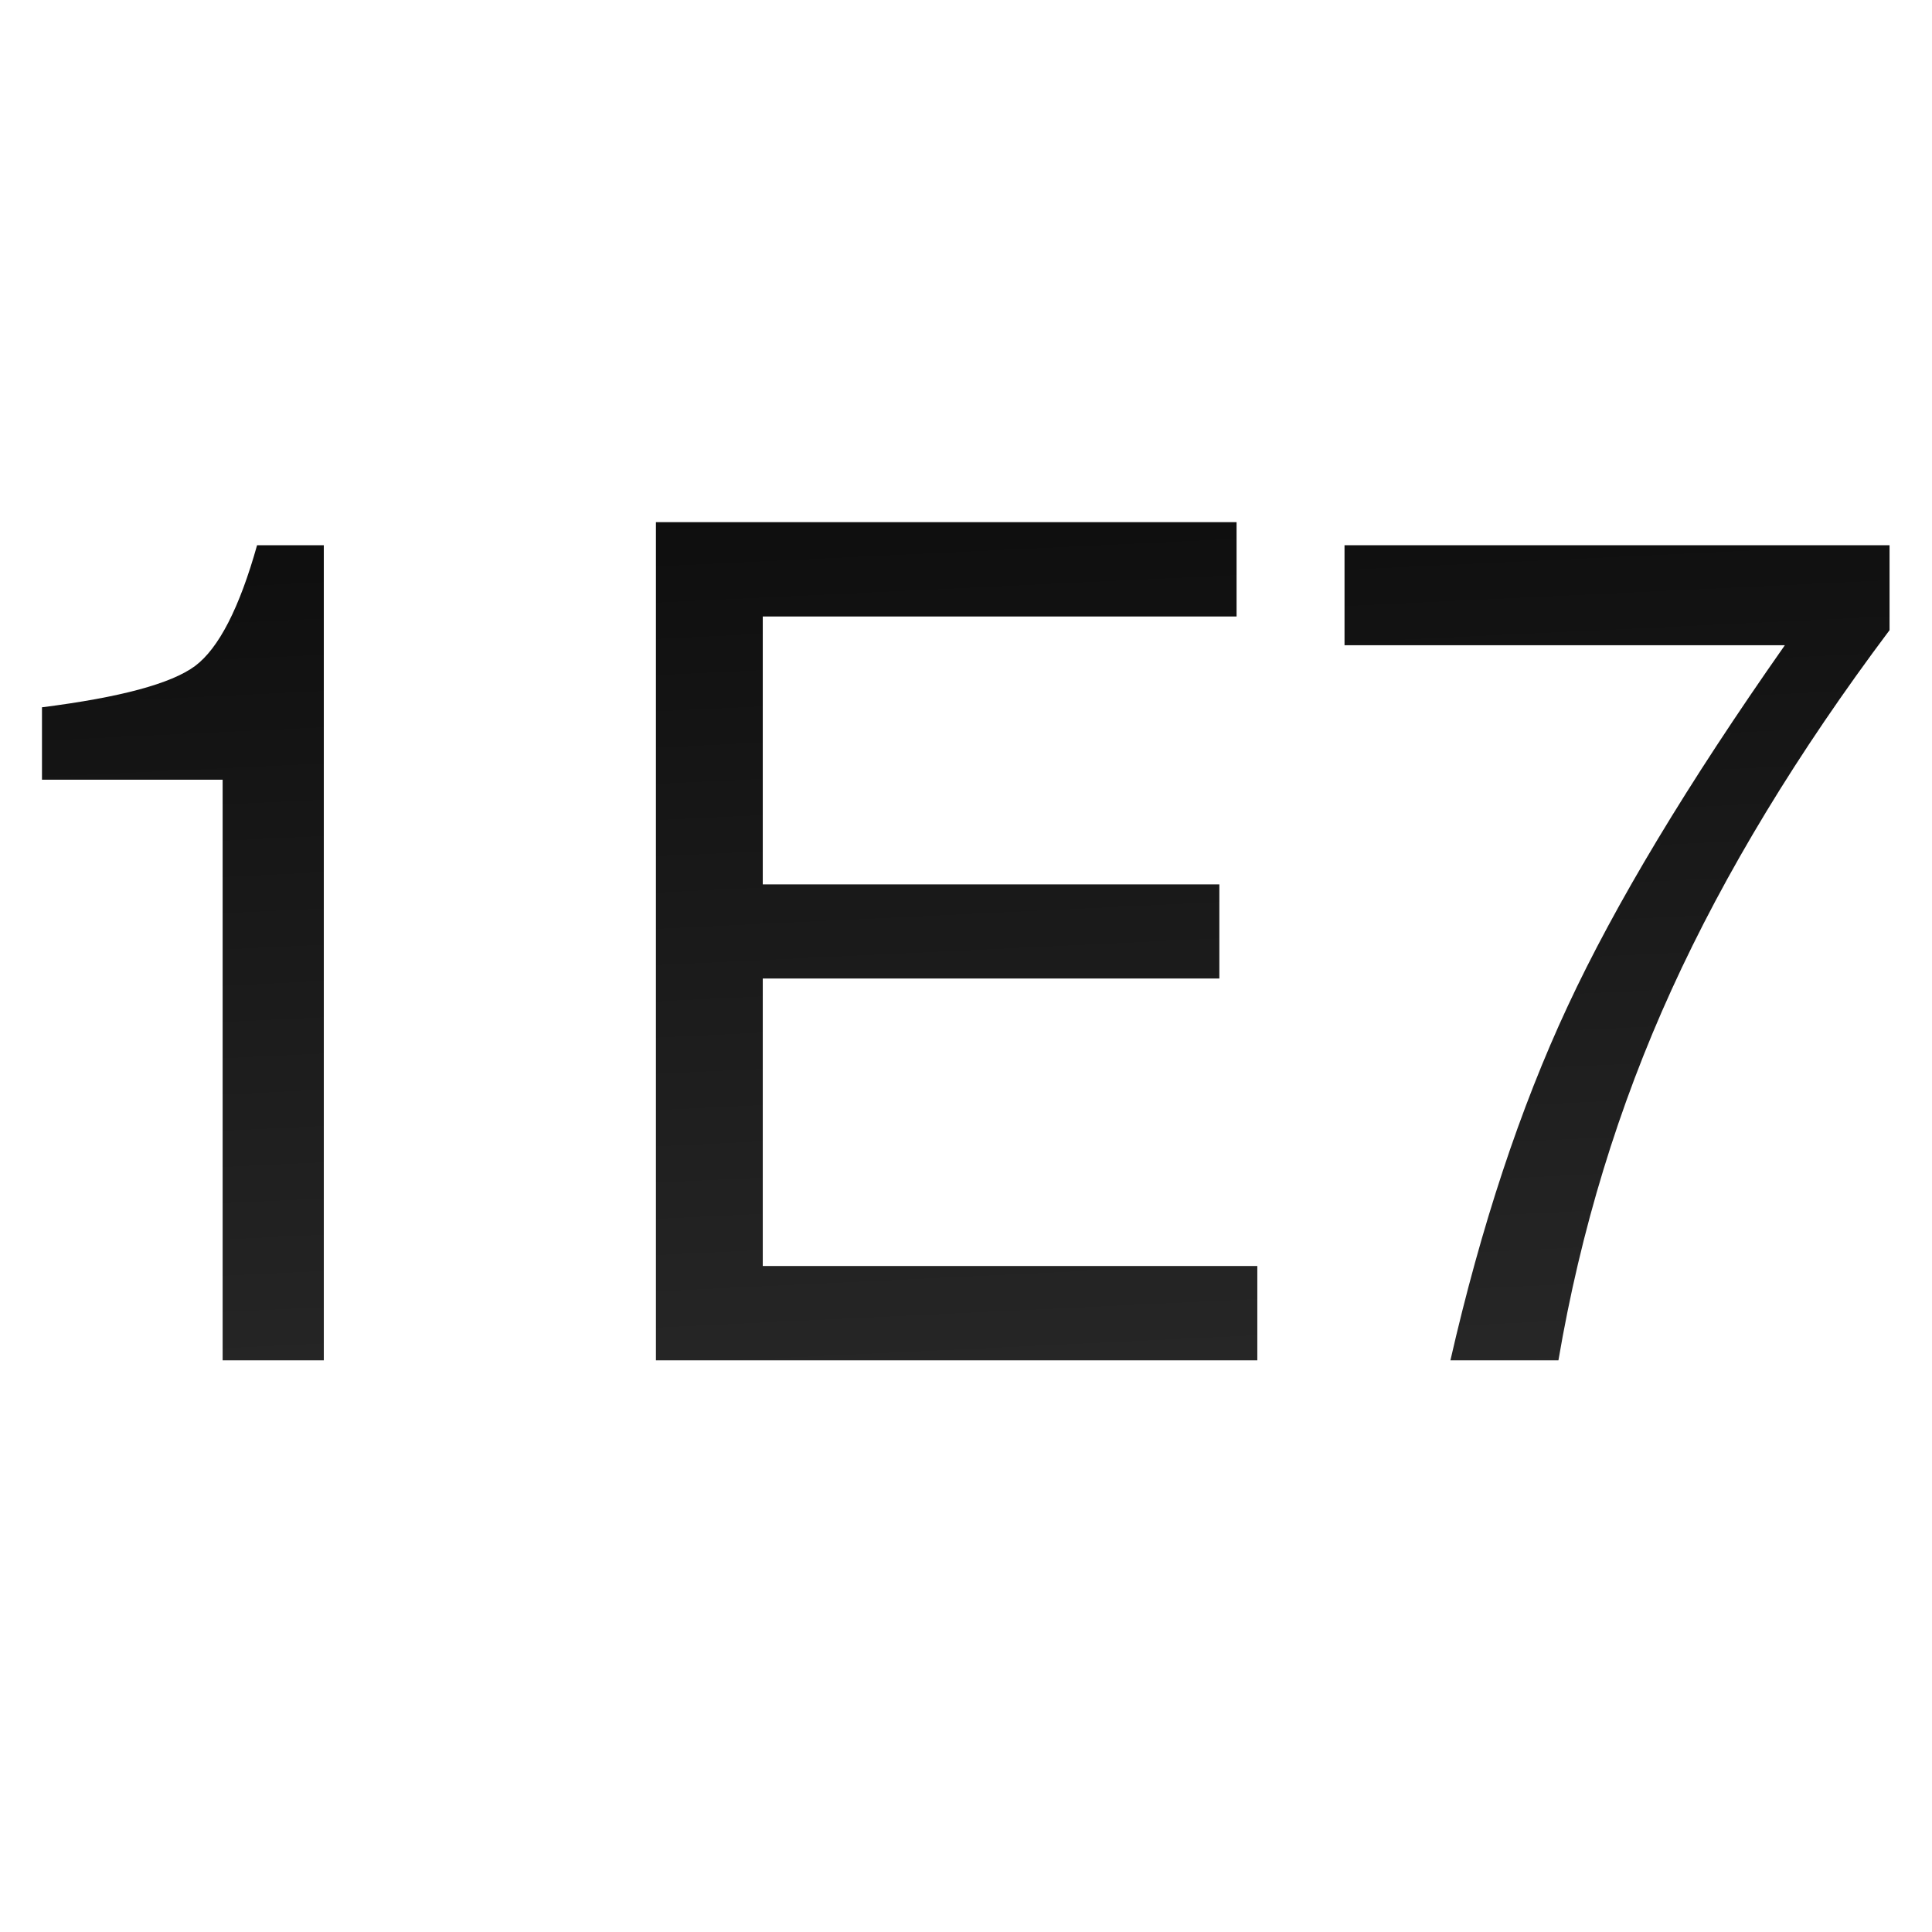
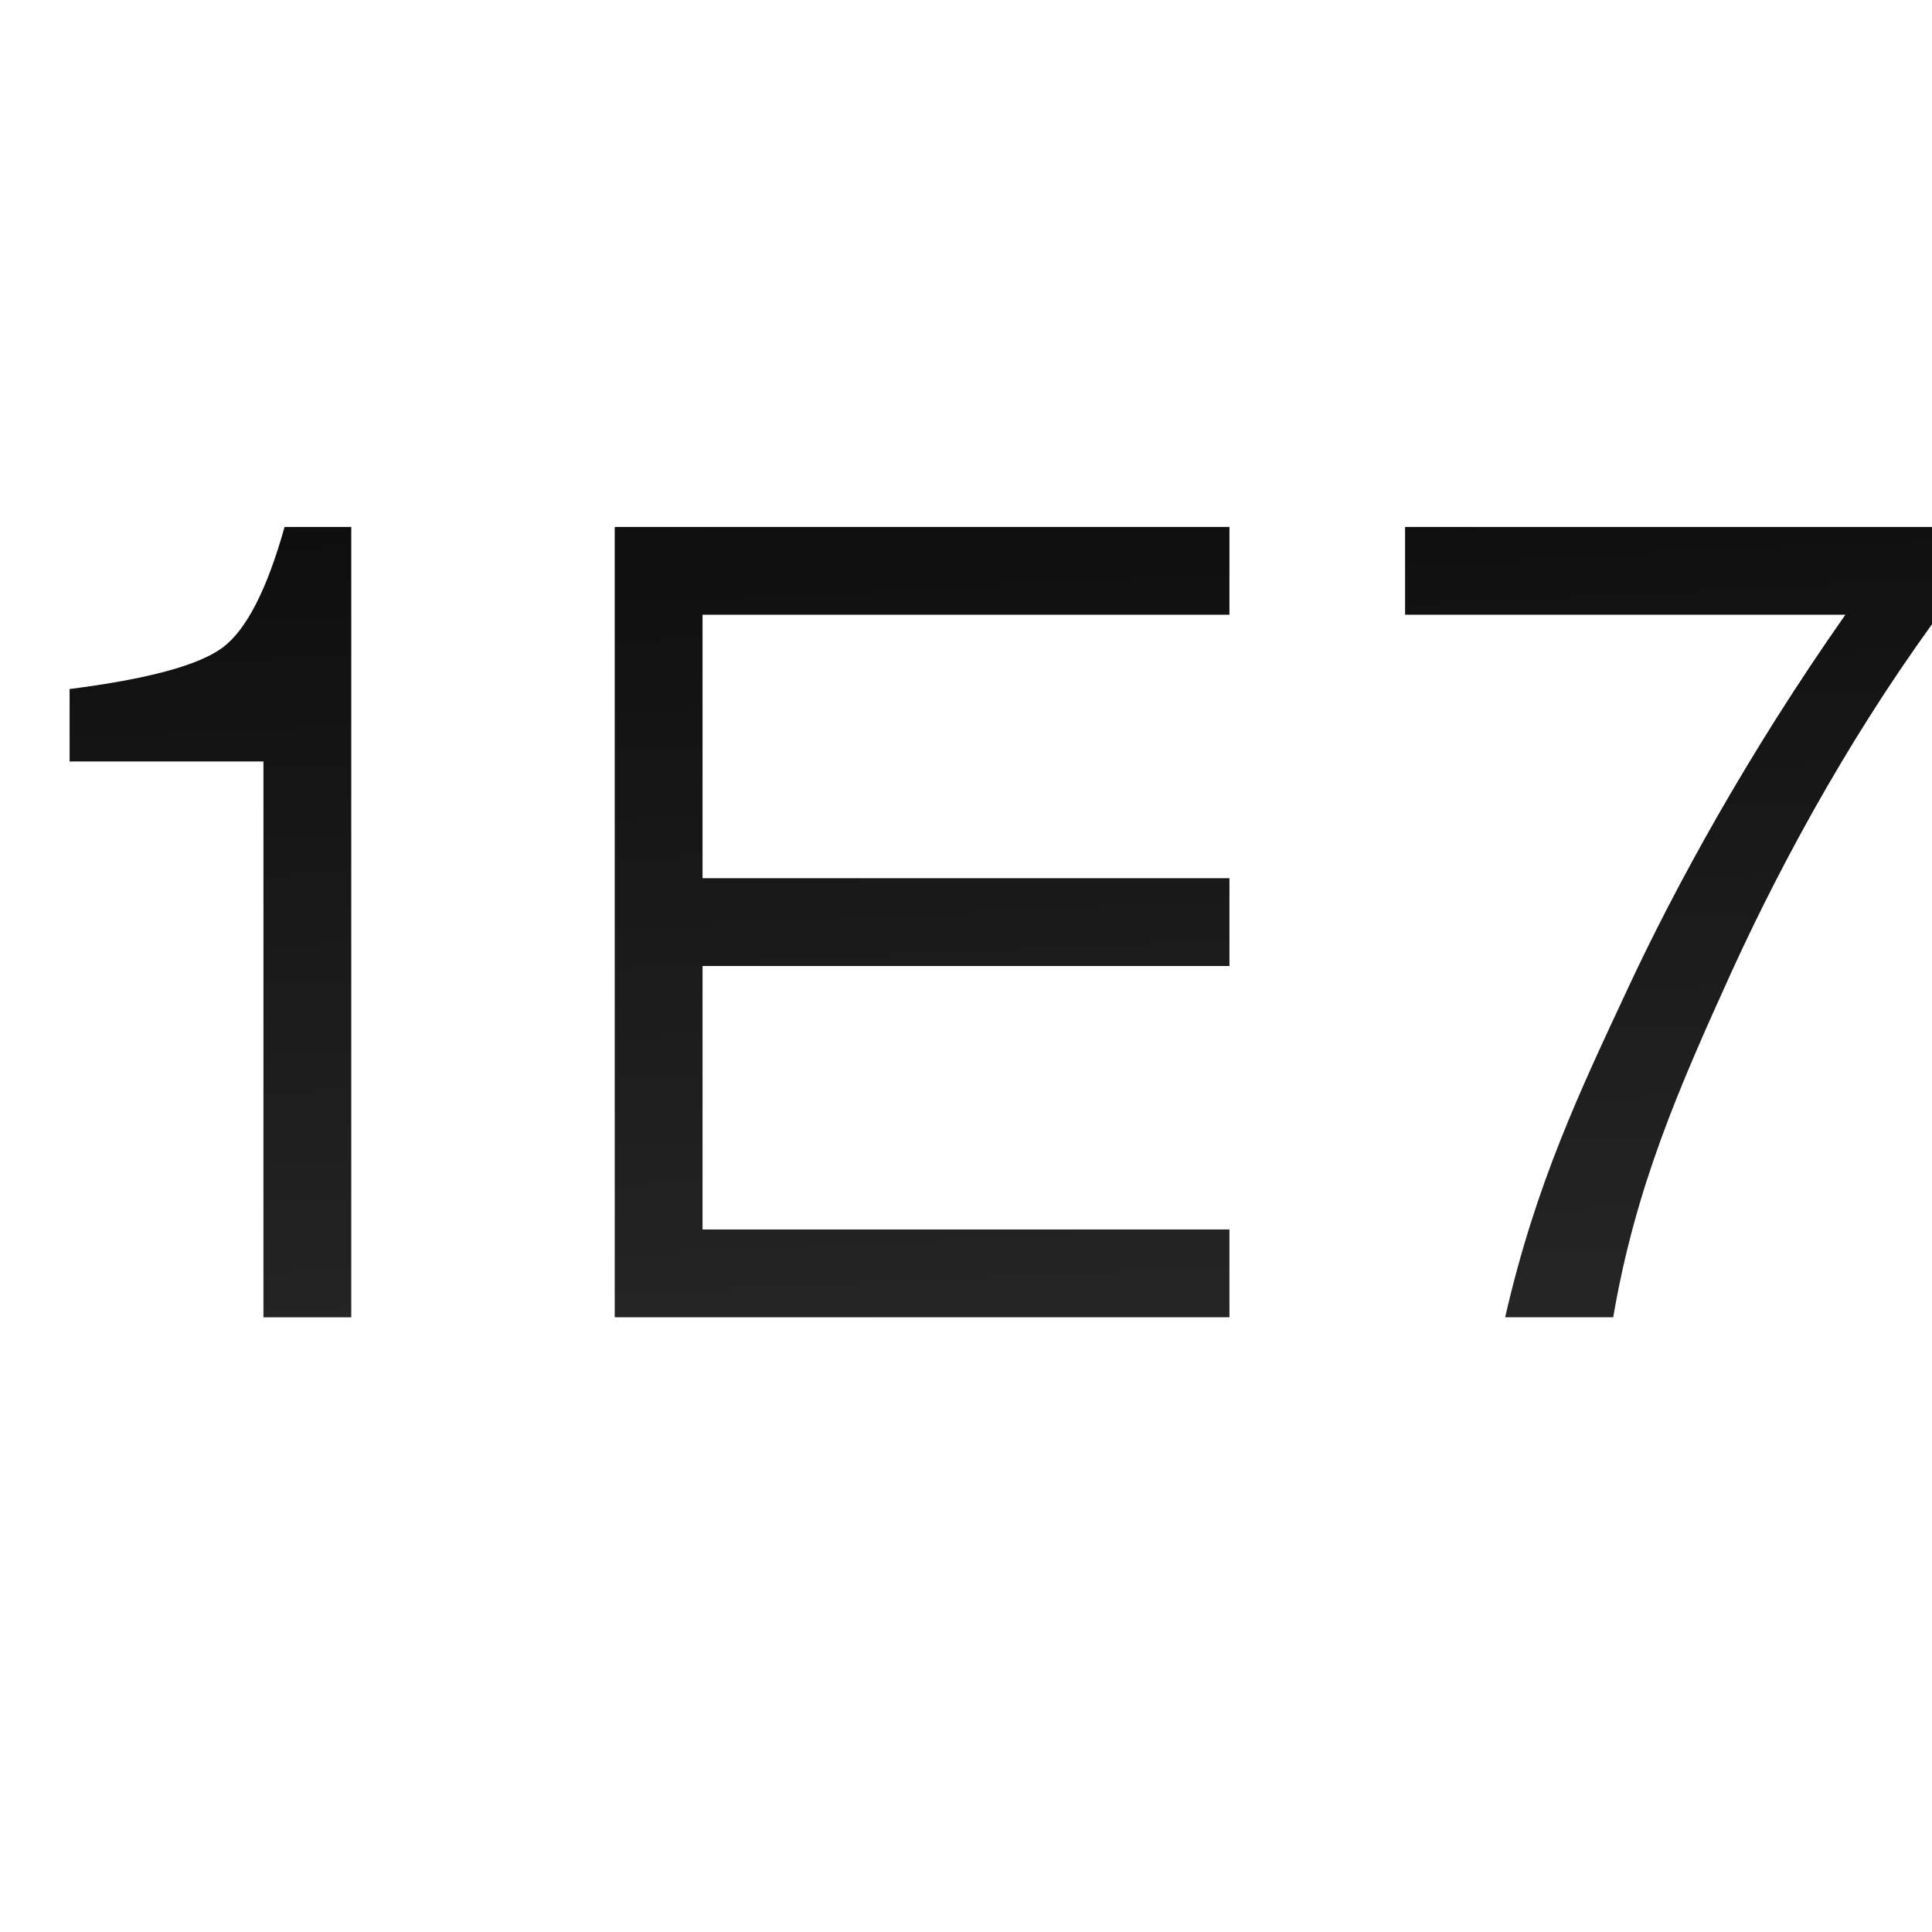
- <svg xmlns="http://www.w3.org/2000/svg" enable-background="new 0 0 128 128" height="128" viewBox="0 0 128 128" width="128">
+ <svg xmlns="http://www.w3.org/2000/svg" xmlns:xlink="http://www.w3.org/1999/xlink" enable-background="new 0 0 128 128" height="128" viewBox="0 0 128 128" width="128" version="1.1" id="svg11">
+   <defs id="defs15">
+     <linearGradient xlink:href="#a" id="linearGradient833" gradientUnits="userSpaceOnUse" x1="49.967" y1=".002" x2="55.785" y2="122.182" />
+     <linearGradient xlink:href="#a" id="linearGradient835" gradientUnits="userSpaceOnUse" x1="49.967" y1=".002" x2="55.785" y2="122.182" />
+     <linearGradient xlink:href="#a" id="linearGradient837" gradientUnits="userSpaceOnUse" x1="49.967" y1=".002" x2="55.785" y2="122.182" />
+   </defs>
  <linearGradient id="a" gradientUnits="userSpaceOnUse" x1="49.967" x2="55.785" y1=".002" y2="122.182">
-     <stop offset="0" />
-     <stop offset="1" stop-color="#333" />
+     <stop offset="0" id="stop2" />
+     <stop offset="1" stop-color="#333" id="stop4" />
  </linearGradient>
-   <text style="font-size:76.166;font-family:sans-serif;letter-spacing:0;word-spacing:0;stroke-width:1.904;fill:url(#a)" x="-4.985" y="90.125">
-     <tspan fill="url(#a)" font-family="FreeSans" stroke-width="1.904" x="-4.985" y="90.125">1E7</tspan>
-   </text>
+   <path id="path826" style="font-size:medium;font-family:FreeSans;letter-spacing:0;word-spacing:0;fill:url(#linearGradient833);stroke-width:1.904" d="m 17.454,50.448 -12.843,0 v -4.798 c 5.179,-0.66 8.556,-1.574 10.13,-2.742 1.574,-1.168 2.945,-3.834 4.113,-7.997 H 23.272 l 0,52.363 h -5.818 z" />
+   <path id="path828" style="font-size:medium;font-family:FreeSans;letter-spacing:0;word-spacing:0;fill:url(#linearGradient835);stroke-width:1.904" d="m 46.545,64.001 0,17.454 h 34.909 v 5.818 H 40.727 l 0,-52.363 h 40.727 l 0,5.818 H 46.545 v 17.454 h 34.909 l 0,5.818 z" />
+   <path id="path830" style="font-size:medium;font-family:FreeSans;letter-spacing:0;word-spacing:0;fill:url(#linearGradient837);stroke-width:1.904" d="m 129.192,34.91 v 4.828 c -6.093,8.124 -10.917,16.879 -14.472,24.648 -3.504,7.718 -6.367,14.255 -7.84,22.887 h -7.16 c 2.031,-8.886 4.996,-15.067 8.145,-21.82 3.148,-6.753 7.947,-15.534 14.395,-24.724 H 93.09 v -5.818 z" />
</svg>
